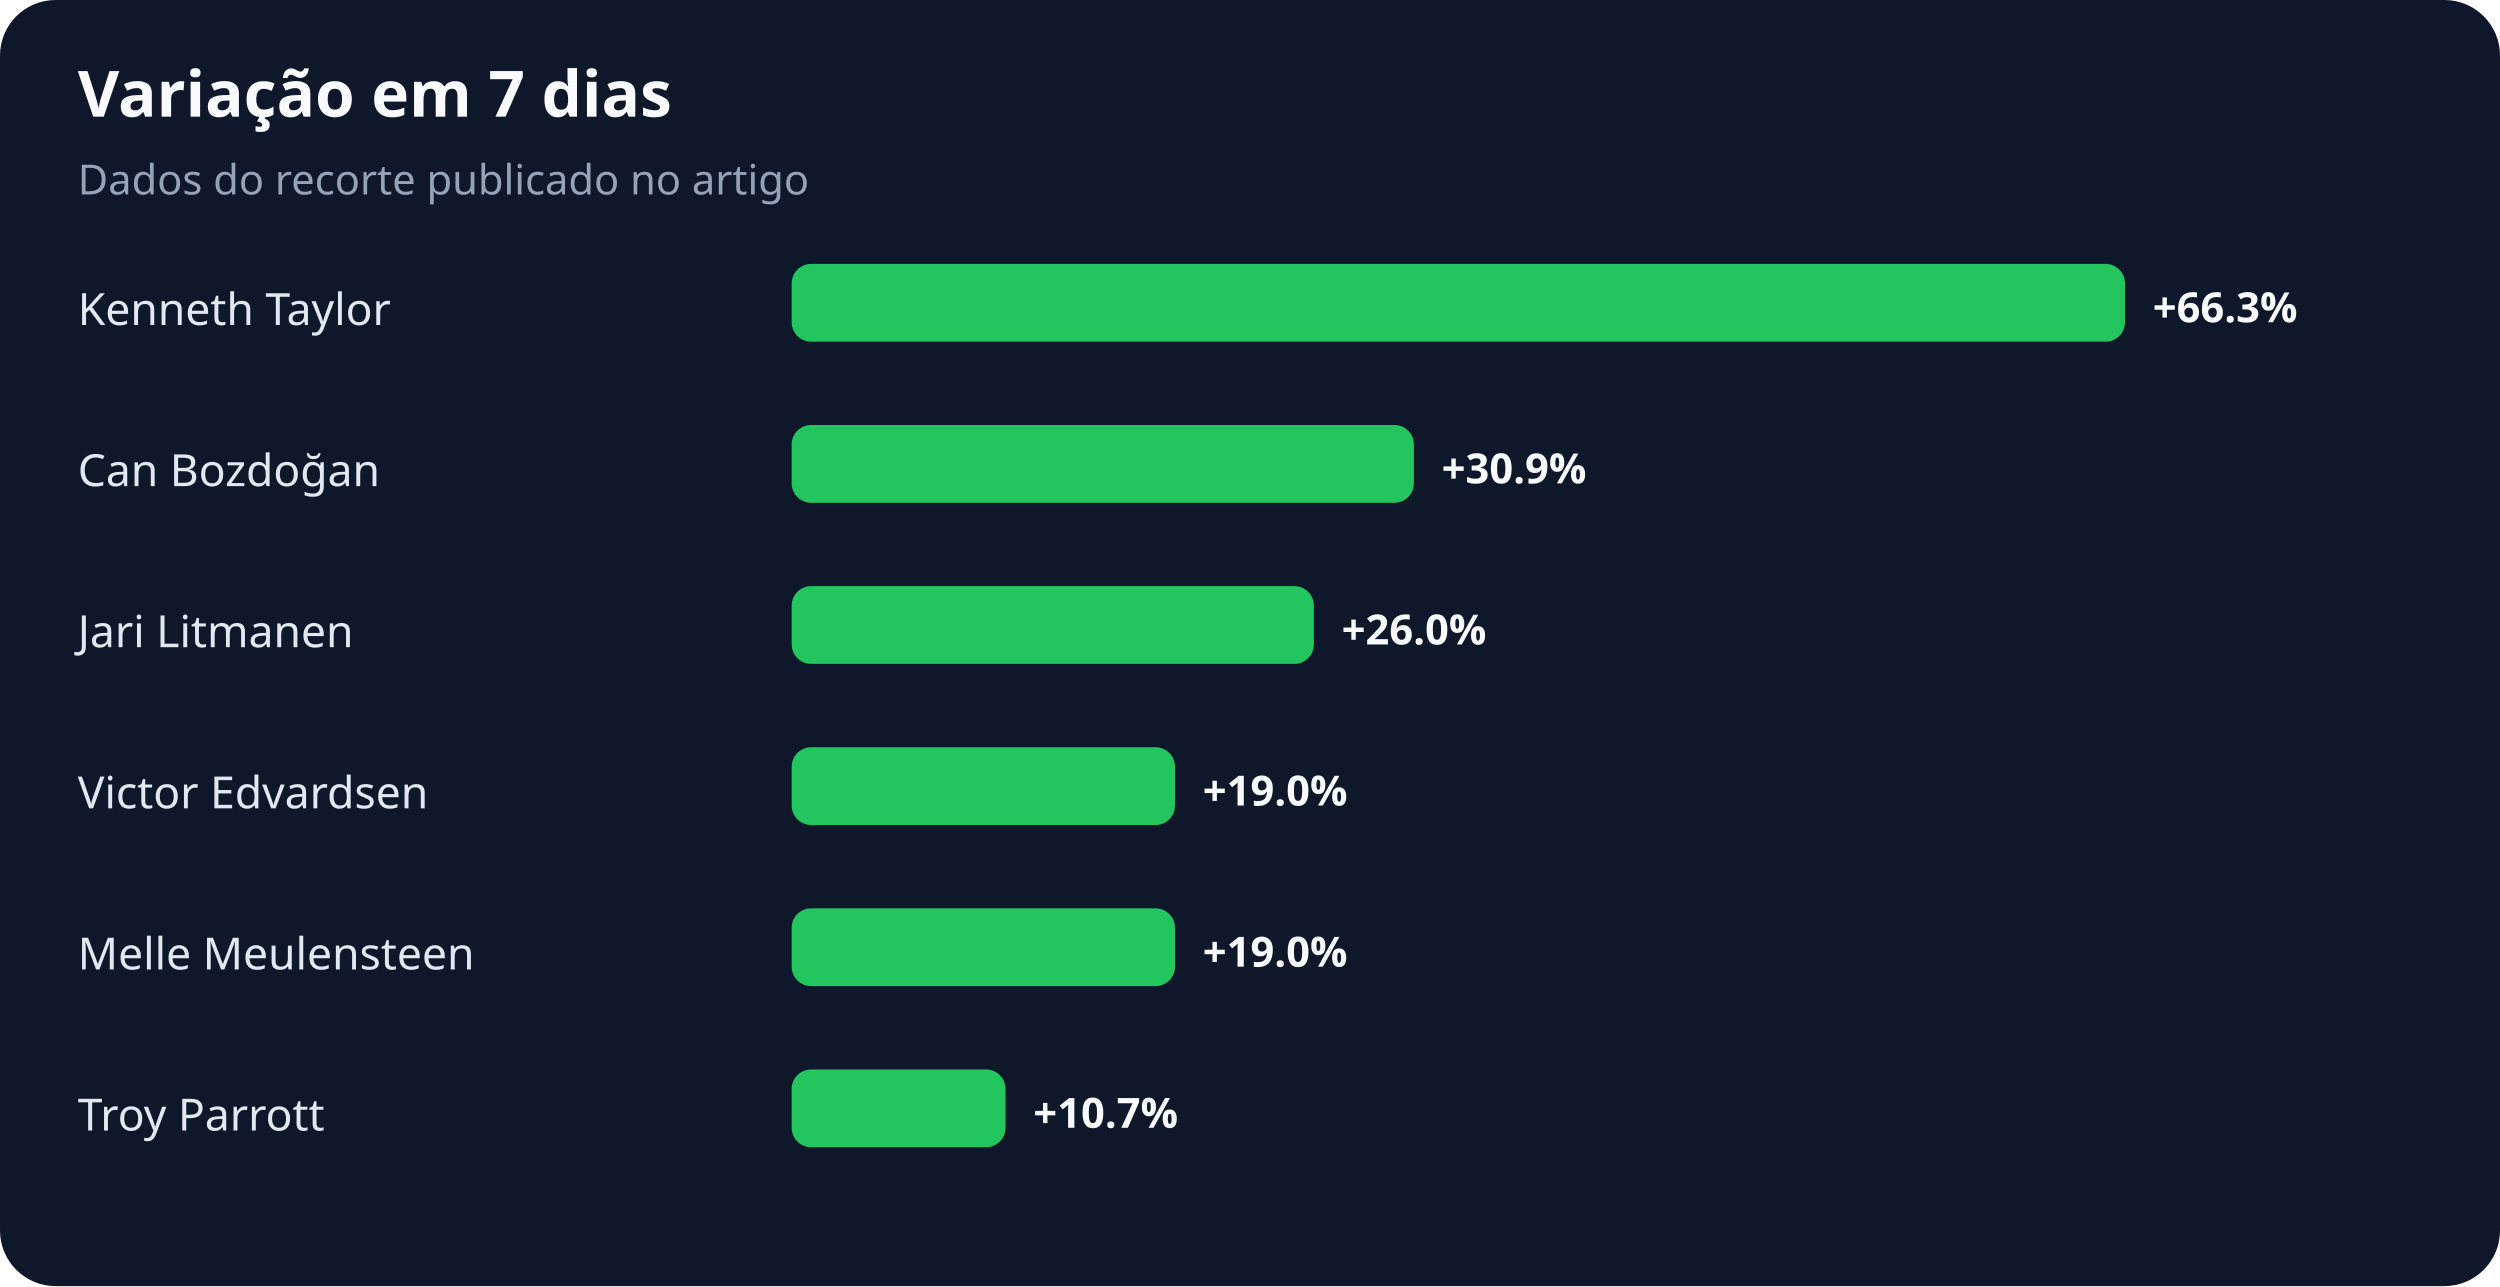
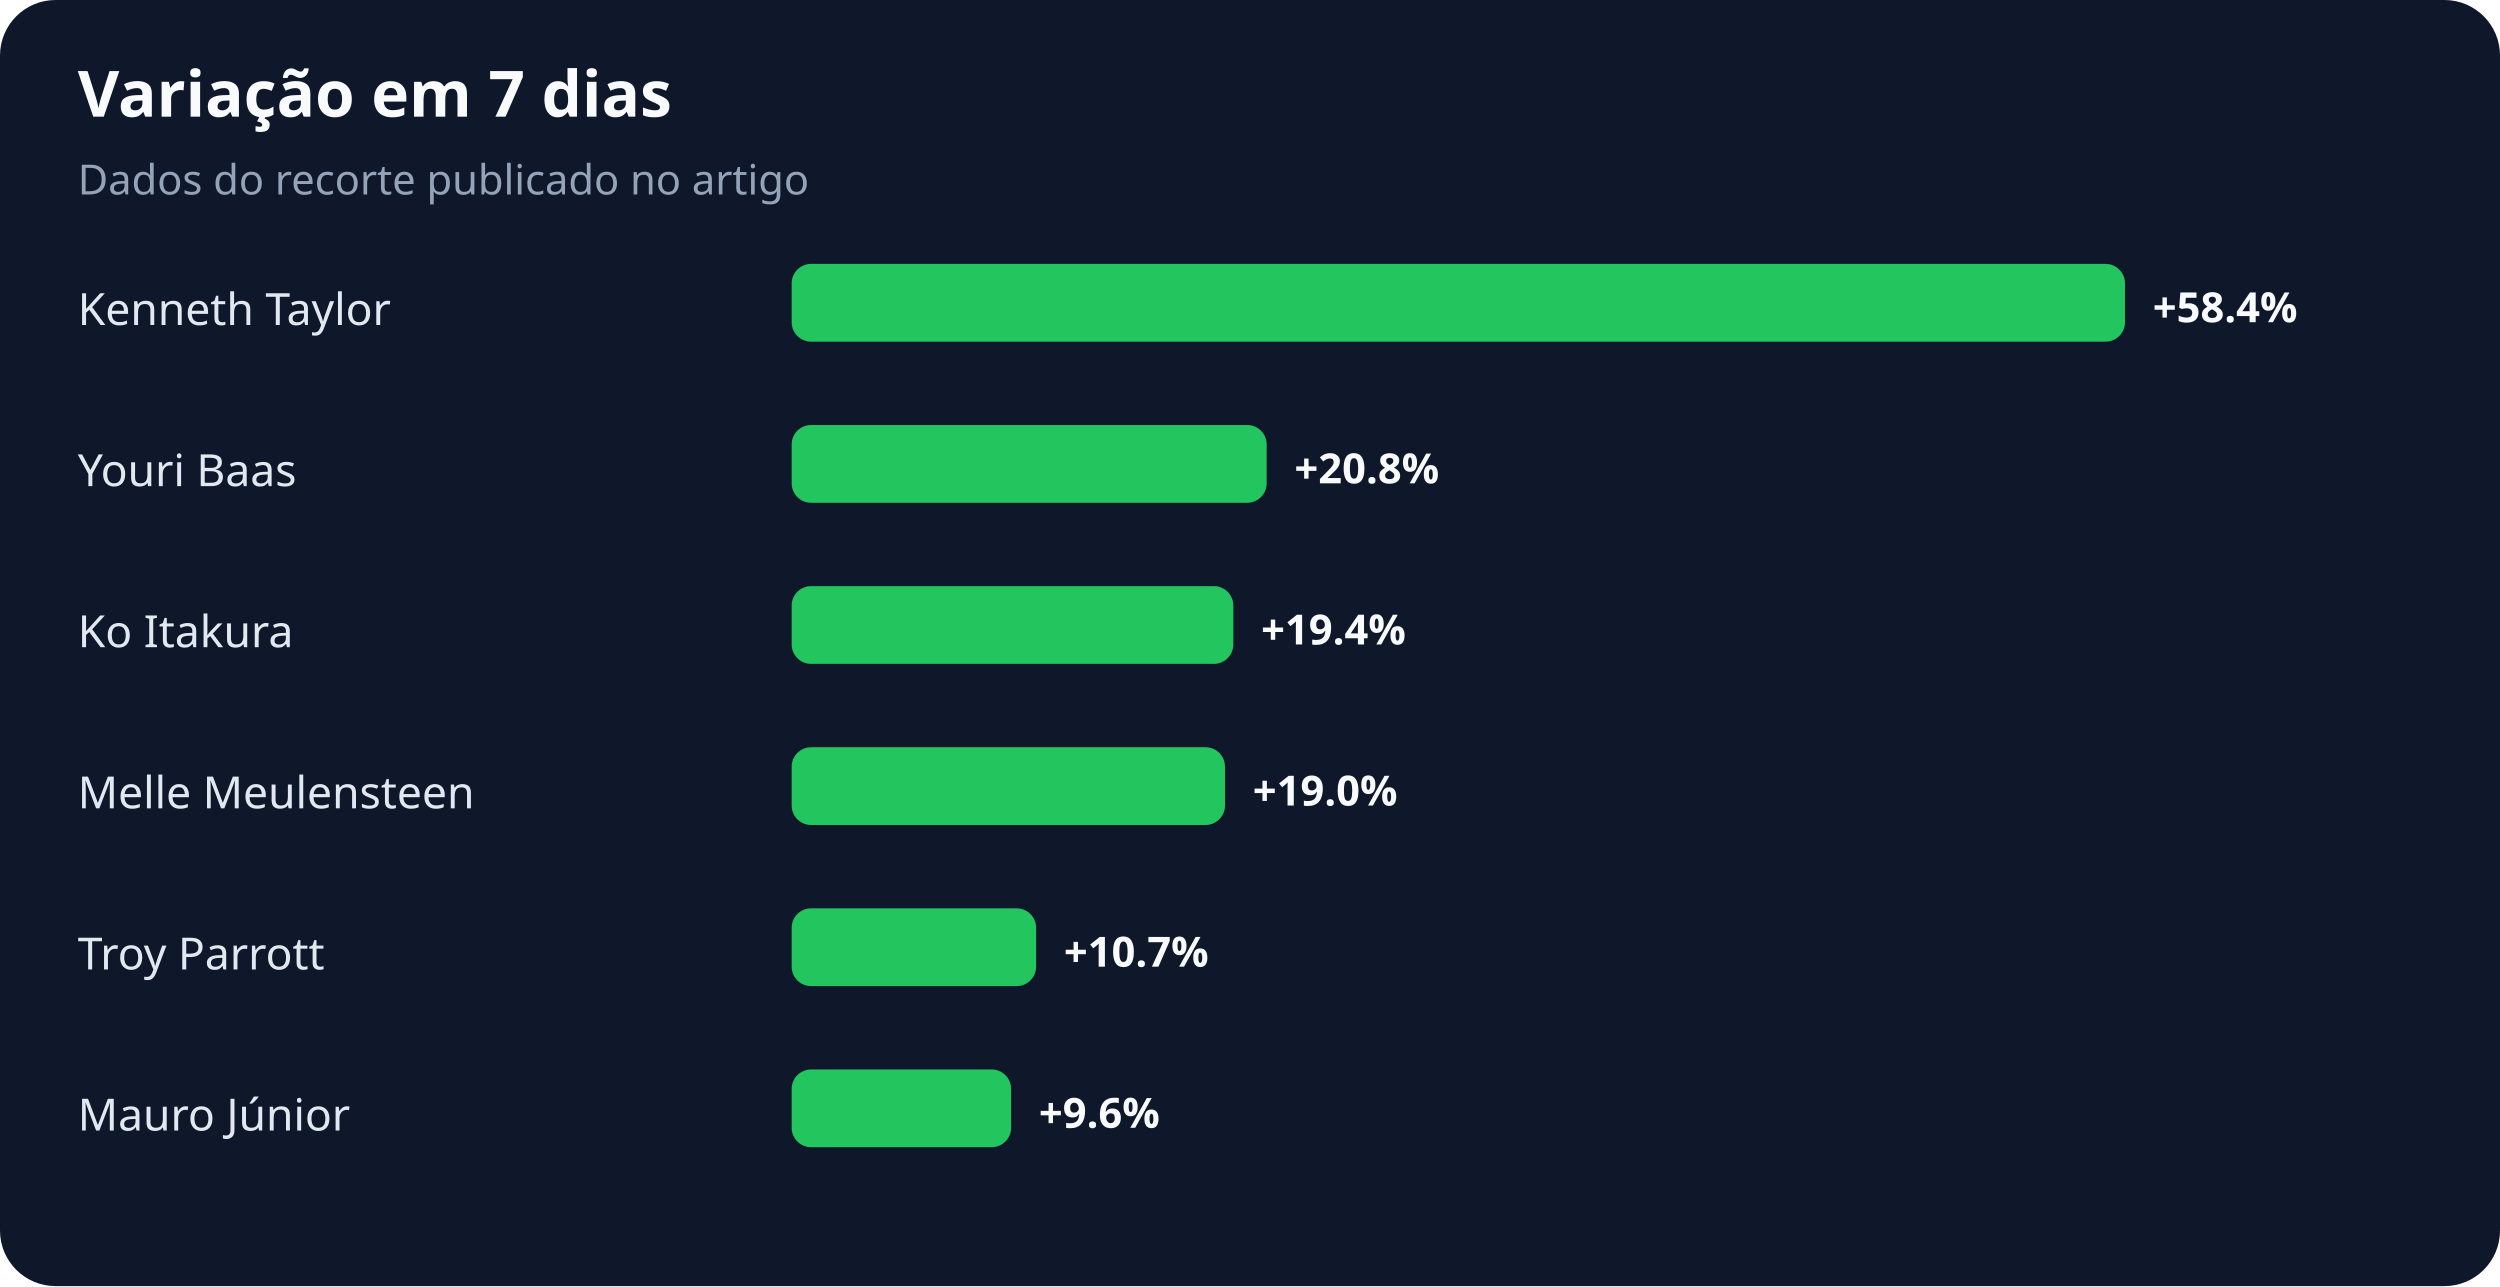
<svg xmlns="http://www.w3.org/2000/svg" width="900" height="463" viewBox="0 0 900 463" role="img" aria-labelledby="title desc">
  <rect width="100%" height="100%" rx="20" fill="#0f172a" />
  <text x="28" y="42" fill="#f8fafc" font-family="system-ui,sans-serif" font-size="23" font-weight="700">Variação em 7 dias</text>
  <text x="28" y="70" fill="#94a3b8" font-family="system-ui,sans-serif" font-size="15">Dados do recorte publicado no artigo</text>
  <text x="28" y="117" fill="#e2e8f0" font-family="system-ui,sans-serif" font-size="16">Kenneth Taylor</text>
  <rect x="285" y="95" width="480" height="28" rx="7" fill="#22c55e" />
-   <text x="775" y="116" fill="#f8fafc" font-family="system-ui,sans-serif" font-size="15" font-weight="700">+66.3%</text>
-   <text x="28" y="175" fill="#e2e8f0" font-family="system-ui,sans-serif" font-size="16">Can Bozdoğan</text>
-   <rect x="285" y="153" width="224" height="28" rx="7" fill="#22c55e" />
-   <text x="519" y="174" fill="#f8fafc" font-family="system-ui,sans-serif" font-size="15" font-weight="700">+30.9%</text>
-   <text x="28" y="233" fill="#e2e8f0" font-family="system-ui,sans-serif" font-size="16">Jari Litmanen</text>
-   <rect x="285" y="211" width="188" height="28" rx="7" fill="#22c55e" />
-   <text x="483" y="232" fill="#f8fafc" font-family="system-ui,sans-serif" font-size="15" font-weight="700">+26.0%</text>
-   <text x="28" y="291" fill="#e2e8f0" font-family="system-ui,sans-serif" font-size="16">Victor Edvardsen</text>
-   <rect x="285" y="269" width="138" height="28" rx="7" fill="#22c55e" />
-   <text x="433" y="290" fill="#f8fafc" font-family="system-ui,sans-serif" font-size="15" font-weight="700">+19.0%</text>
-   <text x="28" y="349" fill="#e2e8f0" font-family="system-ui,sans-serif" font-size="16">Melle Meulensteen</text>
-   <rect x="285" y="327" width="138" height="28" rx="7" fill="#22c55e" />
-   <text x="433" y="348" fill="#f8fafc" font-family="system-ui,sans-serif" font-size="15" font-weight="700">+19.0%</text>
-   <text x="28" y="407" fill="#e2e8f0" font-family="system-ui,sans-serif" font-size="16">Troy Parrott</text>
-   <rect x="285" y="385" width="77" height="28" rx="7" fill="#22c55e" />
-   <text x="372" y="406" fill="#f8fafc" font-family="system-ui,sans-serif" font-size="15" font-weight="700">+10.7%</text>
+   <text x="775" y="116" fill="#f8fafc" font-family="system-ui,sans-serif" font-size="15" font-weight="700">+58.4%</text>
+   <text x="28" y="175" fill="#e2e8f0" font-family="system-ui,sans-serif" font-size="16">Youri Baas</text>
+   <rect x="285" y="153" width="171" height="28" rx="7" fill="#22c55e" />
+   <text x="466" y="174" fill="#f8fafc" font-family="system-ui,sans-serif" font-size="15" font-weight="700">+20.8%</text>
+   <text x="28" y="233" fill="#e2e8f0" font-family="system-ui,sans-serif" font-size="16">Ko Itakura</text>
+   <rect x="285" y="211" width="159" height="28" rx="7" fill="#22c55e" />
+   <text x="454" y="232" fill="#f8fafc" font-family="system-ui,sans-serif" font-size="15" font-weight="700">+19.4%</text>
+   <text x="28" y="291" fill="#e2e8f0" font-family="system-ui,sans-serif" font-size="16">Melle Meulensteen</text>
+   <rect x="285" y="269" width="156" height="28" rx="7" fill="#22c55e" />
+   <text x="451" y="290" fill="#f8fafc" font-family="system-ui,sans-serif" font-size="15" font-weight="700">+19.0%</text>
+   <text x="28" y="349" fill="#e2e8f0" font-family="system-ui,sans-serif" font-size="16">Troy Parrott</text>
+   <rect x="285" y="327" width="88" height="28" rx="7" fill="#22c55e" />
+   <text x="383" y="348" fill="#f8fafc" font-family="system-ui,sans-serif" font-size="15" font-weight="700">+10.7%</text>
+   <text x="28" y="407" fill="#e2e8f0" font-family="system-ui,sans-serif" font-size="16">Mauro Júnior</text>
+   <rect x="285" y="385" width="79" height="28" rx="7" fill="#22c55e" />
+   <text x="374" y="406" fill="#f8fafc" font-family="system-ui,sans-serif" font-size="15" font-weight="700">+9.6%</text>
</svg>
